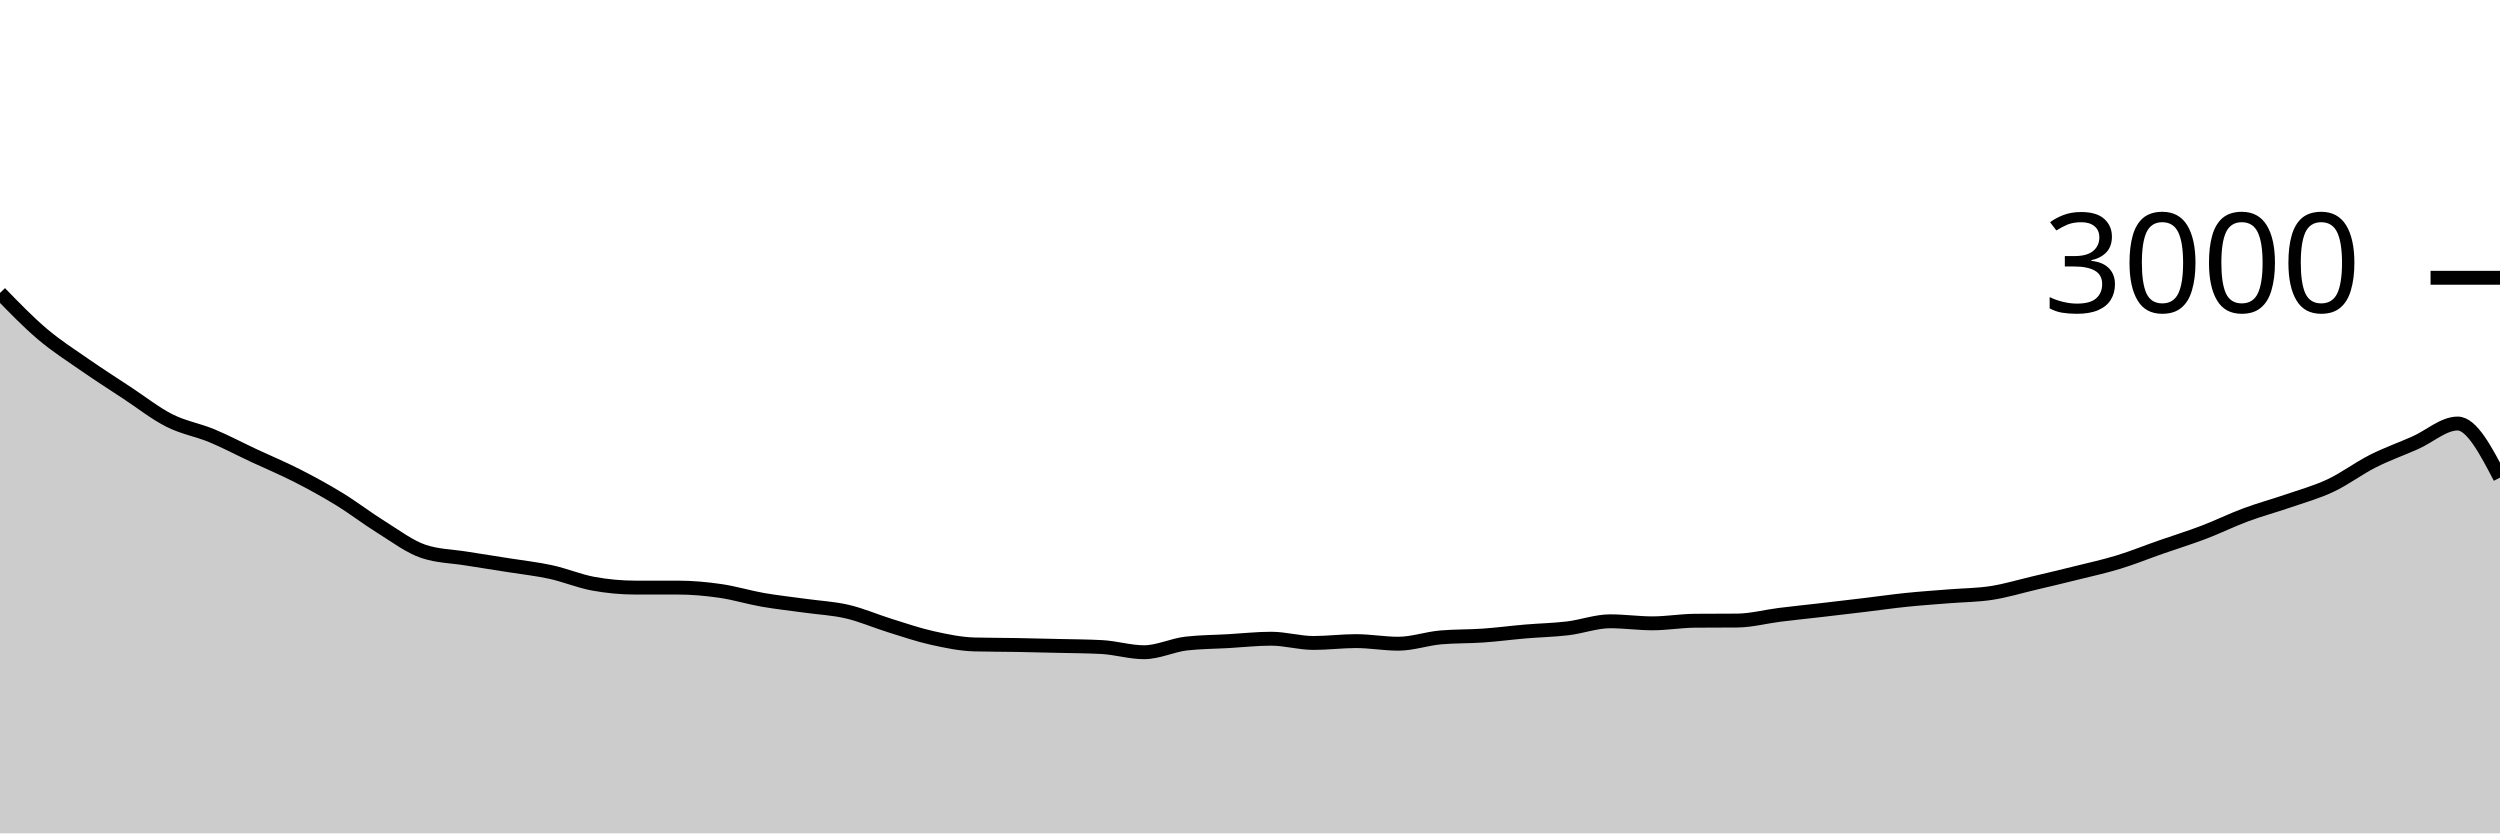
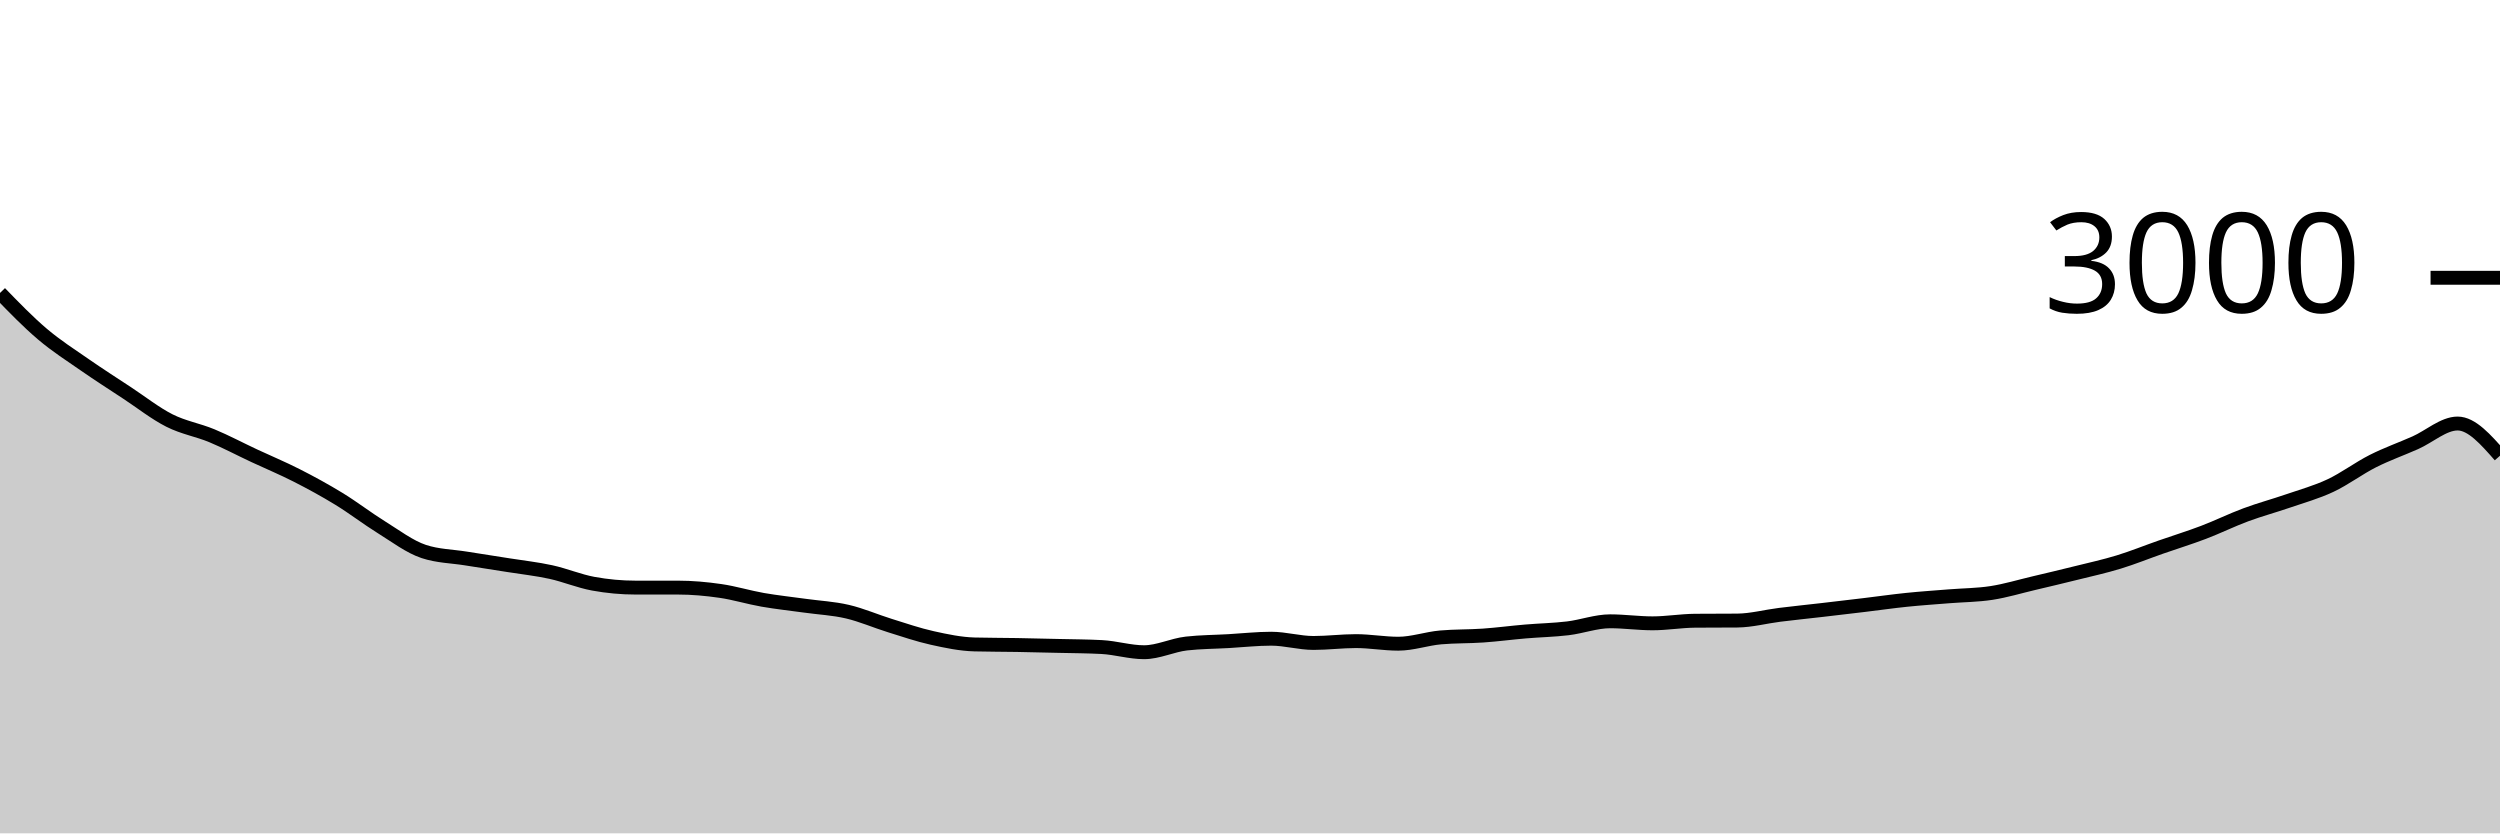
<svg xmlns="http://www.w3.org/2000/svg" viewBox="0 0 180 60">
  <g transform="translate(0,20)">
-     <path class="area" fill="rgba(0, 0, 0, 0.2)" d="M0,1.093C1.017,2.142,2.034,3.191,3.051,4.053C4.068,4.916,5.085,5.56,6.102,6.267C7.119,6.973,8.136,7.624,9.153,8.293C10.169,8.962,11.186,9.767,12.203,10.28C13.22,10.793,14.237,10.951,15.254,11.373C16.271,11.796,17.288,12.338,18.305,12.813C19.322,13.289,20.339,13.709,21.356,14.227C22.373,14.744,23.39,15.298,24.407,15.92C25.424,16.542,26.441,17.329,27.458,17.96C28.475,18.591,29.492,19.369,30.508,19.707C31.525,20.044,32.542,20.049,33.559,20.213C34.576,20.378,35.593,20.531,36.61,20.693C37.627,20.856,38.644,20.964,39.661,21.187C40.678,21.409,41.695,21.84,42.712,22.027C43.729,22.213,44.746,22.307,45.763,22.307C46.78,22.307,47.797,22.307,48.814,22.307C49.831,22.307,50.847,22.4,51.864,22.547C52.881,22.693,53.898,23.009,54.915,23.187C55.932,23.364,56.949,23.471,57.966,23.613C58.983,23.756,60,23.802,61.017,24.04C62.034,24.278,63.051,24.724,64.068,25.04C65.085,25.356,66.102,25.707,67.119,25.933C68.136,26.16,69.153,26.373,70.169,26.4C71.186,26.427,72.203,26.422,73.22,26.44C74.237,26.458,75.254,26.482,76.271,26.507C77.288,26.531,78.305,26.533,79.322,26.587C80.339,26.64,81.356,26.96,82.373,26.96C83.39,26.96,84.407,26.449,85.424,26.333C86.441,26.218,87.458,26.218,88.475,26.16C89.492,26.102,90.508,25.987,91.525,25.987C92.542,25.987,93.559,26.293,94.576,26.293C95.593,26.293,96.61,26.16,97.627,26.16C98.644,26.16,99.661,26.347,100.678,26.347C101.695,26.347,102.712,25.982,103.729,25.893C104.746,25.804,105.763,25.831,106.78,25.76C107.797,25.689,108.814,25.553,109.831,25.467C110.847,25.38,111.864,25.362,112.881,25.24C113.898,25.118,114.915,24.733,115.932,24.733C116.949,24.733,117.966,24.88,118.983,24.88C120,24.88,121.017,24.702,122.034,24.693C123.051,24.684,124.068,24.689,125.085,24.68C126.102,24.671,127.119,24.393,128.136,24.267C129.153,24.14,130.169,24.038,131.186,23.92C132.203,23.802,133.22,23.682,134.237,23.56C135.254,23.438,136.271,23.291,137.288,23.187C138.305,23.082,139.322,23.016,140.339,22.933C141.356,22.851,142.373,22.851,143.39,22.693C144.407,22.536,145.424,22.227,146.441,21.987C147.458,21.747,148.475,21.507,149.492,21.253C150.508,21,151.525,20.778,152.542,20.467C153.559,20.156,154.576,19.742,155.593,19.387C156.61,19.031,157.627,18.72,158.644,18.333C159.661,17.947,160.678,17.444,161.695,17.067C162.712,16.689,163.729,16.418,164.746,16.067C165.763,15.716,166.78,15.438,167.797,14.96C168.814,14.482,169.831,13.713,170.847,13.2C171.864,12.687,172.881,12.331,173.898,11.88C174.915,11.429,175.932,10.493,176.949,10.493C177.966,10.493,178.983,12.44,180,14.387L180,40C178.983,40,177.966,40,176.949,40C175.932,40,174.915,40,173.898,40C172.881,40,171.864,40,170.847,40C169.831,40,168.814,40,167.797,40C166.78,40,165.763,40,164.746,40C163.729,40,162.712,40,161.695,40C160.678,40,159.661,40,158.644,40C157.627,40,156.61,40,155.593,40C154.576,40,153.559,40,152.542,40C151.525,40,150.508,40,149.492,40C148.475,40,147.458,40,146.441,40C145.424,40,144.407,40,143.39,40C142.373,40,141.356,40,140.339,40C139.322,40,138.305,40,137.288,40C136.271,40,135.254,40,134.237,40C133.22,40,132.203,40,131.186,40C130.169,40,129.153,40,128.136,40C127.119,40,126.102,40,125.085,40C124.068,40,123.051,40,122.034,40C121.017,40,120,40,118.983,40C117.966,40,116.949,40,115.932,40C114.915,40,113.898,40,112.881,40C111.864,40,110.847,40,109.831,40C108.814,40,107.797,40,106.78,40C105.763,40,104.746,40,103.729,40C102.712,40,101.695,40,100.678,40C99.661,40,98.644,40,97.627,40C96.61,40,95.593,40,94.576,40C93.559,40,92.542,40,91.525,40C90.508,40,89.492,40,88.475,40C87.458,40,86.441,40,85.424,40C84.407,40,83.39,40,82.373,40C81.356,40,80.339,40,79.322,40C78.305,40,77.288,40,76.271,40C75.254,40,74.237,40,73.22,40C72.203,40,71.186,40,70.169,40C69.153,40,68.136,40,67.119,40C66.102,40,65.085,40,64.068,40C63.051,40,62.034,40,61.017,40C60,40,58.983,40,57.966,40C56.949,40,55.932,40,54.915,40C53.898,40,52.881,40,51.864,40C50.847,40,49.831,40,48.814,40C47.797,40,46.78,40,45.763,40C44.746,40,43.729,40,42.712,40C41.695,40,40.678,40,39.661,40C38.644,40,37.627,40,36.61,40C35.593,40,34.576,40,33.559,40C32.542,40,31.525,40,30.508,40C29.492,40,28.475,40,27.458,40C26.441,40,25.424,40,24.407,40C23.39,40,22.373,40,21.356,40C20.339,40,19.322,40,18.305,40C17.288,40,16.271,40,15.254,40C14.237,40,13.22,40,12.203,40C11.186,40,10.169,40,9.153,40C8.136,40,7.119,40,6.102,40C5.085,40,4.068,40,3.051,40C2.034,40,1.017,40,0,40Z" />
-     <path class="line" stroke="black" fill="none" d="M0,1.093C1.017,2.142,2.034,3.191,3.051,4.053C4.068,4.916,5.085,5.56,6.102,6.267C7.119,6.973,8.136,7.624,9.153,8.293C10.169,8.962,11.186,9.767,12.203,10.28C13.22,10.793,14.237,10.951,15.254,11.373C16.271,11.796,17.288,12.338,18.305,12.813C19.322,13.289,20.339,13.709,21.356,14.227C22.373,14.744,23.39,15.298,24.407,15.92C25.424,16.542,26.441,17.329,27.458,17.96C28.475,18.591,29.492,19.369,30.508,19.707C31.525,20.044,32.542,20.049,33.559,20.213C34.576,20.378,35.593,20.531,36.61,20.693C37.627,20.856,38.644,20.964,39.661,21.187C40.678,21.409,41.695,21.84,42.712,22.027C43.729,22.213,44.746,22.307,45.763,22.307C46.78,22.307,47.797,22.307,48.814,22.307C49.831,22.307,50.847,22.4,51.864,22.547C52.881,22.693,53.898,23.009,54.915,23.187C55.932,23.364,56.949,23.471,57.966,23.613C58.983,23.756,60,23.802,61.017,24.04C62.034,24.278,63.051,24.724,64.068,25.04C65.085,25.356,66.102,25.707,67.119,25.933C68.136,26.16,69.153,26.373,70.169,26.4C71.186,26.427,72.203,26.422,73.22,26.44C74.237,26.458,75.254,26.482,76.271,26.507C77.288,26.531,78.305,26.533,79.322,26.587C80.339,26.64,81.356,26.96,82.373,26.96C83.39,26.96,84.407,26.449,85.424,26.333C86.441,26.218,87.458,26.218,88.475,26.16C89.492,26.102,90.508,25.987,91.525,25.987C92.542,25.987,93.559,26.293,94.576,26.293C95.593,26.293,96.61,26.16,97.627,26.16C98.644,26.16,99.661,26.347,100.678,26.347C101.695,26.347,102.712,25.982,103.729,25.893C104.746,25.804,105.763,25.831,106.78,25.76C107.797,25.689,108.814,25.553,109.831,25.467C110.847,25.38,111.864,25.362,112.881,25.24C113.898,25.118,114.915,24.733,115.932,24.733C116.949,24.733,117.966,24.88,118.983,24.88C120,24.88,121.017,24.702,122.034,24.693C123.051,24.684,124.068,24.689,125.085,24.68C126.102,24.671,127.119,24.393,128.136,24.267C129.153,24.14,130.169,24.038,131.186,23.92C132.203,23.802,133.22,23.682,134.237,23.56C135.254,23.438,136.271,23.291,137.288,23.187C138.305,23.082,139.322,23.016,140.339,22.933C141.356,22.851,142.373,22.851,143.39,22.693C144.407,22.536,145.424,22.227,146.441,21.987C147.458,21.747,148.475,21.507,149.492,21.253C150.508,21,151.525,20.778,152.542,20.467C153.559,20.156,154.576,19.742,155.593,19.387C156.61,19.031,157.627,18.72,158.644,18.333C159.661,17.947,160.678,17.444,161.695,17.067C162.712,16.689,163.729,16.418,164.746,16.067C165.763,15.716,166.78,15.438,167.797,14.96C168.814,14.482,169.831,13.713,170.847,13.2C171.864,12.687,172.881,12.331,173.898,11.88C174.915,11.429,175.932,10.493,176.949,10.493C177.966,10.493,178.983,12.44,180,14.387" />
+     <path class="area" fill="rgba(0, 0, 0, 0.2)" d="M0,1.093C1.017,2.142,2.034,3.191,3.051,4.053C4.068,4.916,5.085,5.56,6.102,6.267C7.119,6.973,8.136,7.624,9.153,8.293C10.169,8.962,11.186,9.767,12.203,10.28C13.22,10.793,14.237,10.951,15.254,11.373C16.271,11.796,17.288,12.338,18.305,12.813C19.322,13.289,20.339,13.709,21.356,14.227C22.373,14.744,23.39,15.298,24.407,15.92C25.424,16.542,26.441,17.329,27.458,17.96C28.475,18.591,29.492,19.369,30.508,19.707C31.525,20.044,32.542,20.049,33.559,20.213C34.576,20.378,35.593,20.531,36.61,20.693C37.627,20.856,38.644,20.964,39.661,21.187C40.678,21.409,41.695,21.84,42.712,22.027C43.729,22.213,44.746,22.307,45.763,22.307C46.78,22.307,47.797,22.307,48.814,22.307C49.831,22.307,50.847,22.4,51.864,22.547C52.881,22.693,53.898,23.009,54.915,23.187C55.932,23.364,56.949,23.471,57.966,23.613C58.983,23.756,60,23.802,61.017,24.04C62.034,24.278,63.051,24.724,64.068,25.04C65.085,25.356,66.102,25.707,67.119,25.933C68.136,26.16,69.153,26.373,70.169,26.4C71.186,26.427,72.203,26.422,73.22,26.44C74.237,26.458,75.254,26.482,76.271,26.507C77.288,26.531,78.305,26.533,79.322,26.587C80.339,26.64,81.356,26.96,82.373,26.96C83.39,26.96,84.407,26.449,85.424,26.333C86.441,26.218,87.458,26.218,88.475,26.16C89.492,26.102,90.508,25.987,91.525,25.987C92.542,25.987,93.559,26.293,94.576,26.293C95.593,26.293,96.61,26.16,97.627,26.16C98.644,26.16,99.661,26.347,100.678,26.347C101.695,26.347,102.712,25.982,103.729,25.893C104.746,25.804,105.763,25.831,106.78,25.76C107.797,25.689,108.814,25.553,109.831,25.467C110.847,25.38,111.864,25.362,112.881,25.24C113.898,25.118,114.915,24.733,115.932,24.733C116.949,24.733,117.966,24.88,118.983,24.88C120,24.88,121.017,24.702,122.034,24.693C123.051,24.684,124.068,24.689,125.085,24.68C126.102,24.671,127.119,24.393,128.136,24.267C129.153,24.14,130.169,24.038,131.186,23.92C132.203,23.802,133.22,23.682,134.237,23.56C135.254,23.438,136.271,23.291,137.288,23.187C138.305,23.082,139.322,23.016,140.339,22.933C141.356,22.851,142.373,22.851,143.39,22.693C144.407,22.536,145.424,22.227,146.441,21.987C147.458,21.747,148.475,21.507,149.492,21.253C150.508,21,151.525,20.778,152.542,20.467C153.559,20.156,154.576,19.742,155.593,19.387C156.61,19.031,157.627,18.72,158.644,18.333C159.661,17.947,160.678,17.444,161.695,17.067C162.712,16.689,163.729,16.418,164.746,16.067C165.763,15.716,166.78,15.438,167.797,14.96C168.814,14.482,169.831,13.713,170.847,13.2C171.864,12.687,172.881,12.331,173.898,11.88C174.915,11.429,175.932,10.493,176.949,10.493C177.966,10.493,178.983,11.653,180,12.813L180,40C178.983,40,177.966,40,176.949,40C175.932,40,174.915,40,173.898,40C172.881,40,171.864,40,170.847,40C169.831,40,168.814,40,167.797,40C166.78,40,165.763,40,164.746,40C163.729,40,162.712,40,161.695,40C160.678,40,159.661,40,158.644,40C157.627,40,156.61,40,155.593,40C154.576,40,153.559,40,152.542,40C151.525,40,150.508,40,149.492,40C148.475,40,147.458,40,146.441,40C145.424,40,144.407,40,143.39,40C142.373,40,141.356,40,140.339,40C139.322,40,138.305,40,137.288,40C136.271,40,135.254,40,134.237,40C133.22,40,132.203,40,131.186,40C130.169,40,129.153,40,128.136,40C127.119,40,126.102,40,125.085,40C124.068,40,123.051,40,122.034,40C121.017,40,120,40,118.983,40C117.966,40,116.949,40,115.932,40C114.915,40,113.898,40,112.881,40C111.864,40,110.847,40,109.831,40C108.814,40,107.797,40,106.78,40C105.763,40,104.746,40,103.729,40C102.712,40,101.695,40,100.678,40C99.661,40,98.644,40,97.627,40C96.61,40,95.593,40,94.576,40C93.559,40,92.542,40,91.525,40C90.508,40,89.492,40,88.475,40C87.458,40,86.441,40,85.424,40C84.407,40,83.39,40,82.373,40C81.356,40,80.339,40,79.322,40C78.305,40,77.288,40,76.271,40C75.254,40,74.237,40,73.22,40C72.203,40,71.186,40,70.169,40C69.153,40,68.136,40,67.119,40C66.102,40,65.085,40,64.068,40C63.051,40,62.034,40,61.017,40C60,40,58.983,40,57.966,40C56.949,40,55.932,40,54.915,40C53.898,40,52.881,40,51.864,40C50.847,40,49.831,40,48.814,40C47.797,40,46.78,40,45.763,40C44.746,40,43.729,40,42.712,40C41.695,40,40.678,40,39.661,40C38.644,40,37.627,40,36.61,40C35.593,40,34.576,40,33.559,40C32.542,40,31.525,40,30.508,40C29.492,40,28.475,40,27.458,40C26.441,40,25.424,40,24.407,40C23.39,40,22.373,40,21.356,40C20.339,40,19.322,40,18.305,40C17.288,40,16.271,40,15.254,40C14.237,40,13.22,40,12.203,40C11.186,40,10.169,40,9.153,40C8.136,40,7.119,40,6.102,40C5.085,40,4.068,40,3.051,40C2.034,40,1.017,40,0,40Z" />
+     <path class="line" stroke="black" fill="none" d="M0,1.093C1.017,2.142,2.034,3.191,3.051,4.053C4.068,4.916,5.085,5.56,6.102,6.267C7.119,6.973,8.136,7.624,9.153,8.293C10.169,8.962,11.186,9.767,12.203,10.28C13.22,10.793,14.237,10.951,15.254,11.373C16.271,11.796,17.288,12.338,18.305,12.813C19.322,13.289,20.339,13.709,21.356,14.227C22.373,14.744,23.39,15.298,24.407,15.92C25.424,16.542,26.441,17.329,27.458,17.96C28.475,18.591,29.492,19.369,30.508,19.707C31.525,20.044,32.542,20.049,33.559,20.213C34.576,20.378,35.593,20.531,36.61,20.693C37.627,20.856,38.644,20.964,39.661,21.187C40.678,21.409,41.695,21.84,42.712,22.027C43.729,22.213,44.746,22.307,45.763,22.307C46.78,22.307,47.797,22.307,48.814,22.307C49.831,22.307,50.847,22.4,51.864,22.547C52.881,22.693,53.898,23.009,54.915,23.187C55.932,23.364,56.949,23.471,57.966,23.613C58.983,23.756,60,23.802,61.017,24.04C62.034,24.278,63.051,24.724,64.068,25.04C65.085,25.356,66.102,25.707,67.119,25.933C68.136,26.16,69.153,26.373,70.169,26.4C71.186,26.427,72.203,26.422,73.22,26.44C74.237,26.458,75.254,26.482,76.271,26.507C77.288,26.531,78.305,26.533,79.322,26.587C80.339,26.64,81.356,26.96,82.373,26.96C83.39,26.96,84.407,26.449,85.424,26.333C86.441,26.218,87.458,26.218,88.475,26.16C89.492,26.102,90.508,25.987,91.525,25.987C92.542,25.987,93.559,26.293,94.576,26.293C95.593,26.293,96.61,26.16,97.627,26.16C98.644,26.16,99.661,26.347,100.678,26.347C101.695,26.347,102.712,25.982,103.729,25.893C104.746,25.804,105.763,25.831,106.78,25.76C107.797,25.689,108.814,25.553,109.831,25.467C110.847,25.38,111.864,25.362,112.881,25.24C113.898,25.118,114.915,24.733,115.932,24.733C116.949,24.733,117.966,24.88,118.983,24.88C120,24.88,121.017,24.702,122.034,24.693C123.051,24.684,124.068,24.689,125.085,24.68C126.102,24.671,127.119,24.393,128.136,24.267C129.153,24.14,130.169,24.038,131.186,23.92C132.203,23.802,133.22,23.682,134.237,23.56C135.254,23.438,136.271,23.291,137.288,23.187C138.305,23.082,139.322,23.016,140.339,22.933C141.356,22.851,142.373,22.851,143.39,22.693C144.407,22.536,145.424,22.227,146.441,21.987C147.458,21.747,148.475,21.507,149.492,21.253C150.508,21,151.525,20.778,152.542,20.467C153.559,20.156,154.576,19.742,155.593,19.387C156.61,19.031,157.627,18.72,158.644,18.333C159.661,17.947,160.678,17.444,161.695,17.067C162.712,16.689,163.729,16.418,164.746,16.067C165.763,15.716,166.78,15.438,167.797,14.96C168.814,14.482,169.831,13.713,170.847,13.2C171.864,12.687,172.881,12.331,173.898,11.88C174.915,11.429,175.932,10.493,176.949,10.493C177.966,10.493,178.983,11.653,180,12.813" />
    <path class="axis-ceiling" stroke-width="1" stroke="black" fill="none" d="M175,0L180,0" />
    <text class="axis-ceiling-label" font-family="sans-serif" text-anchor="end" font-size="10px" x="170" y="2.5">3000</text>
  </g>
</svg>
